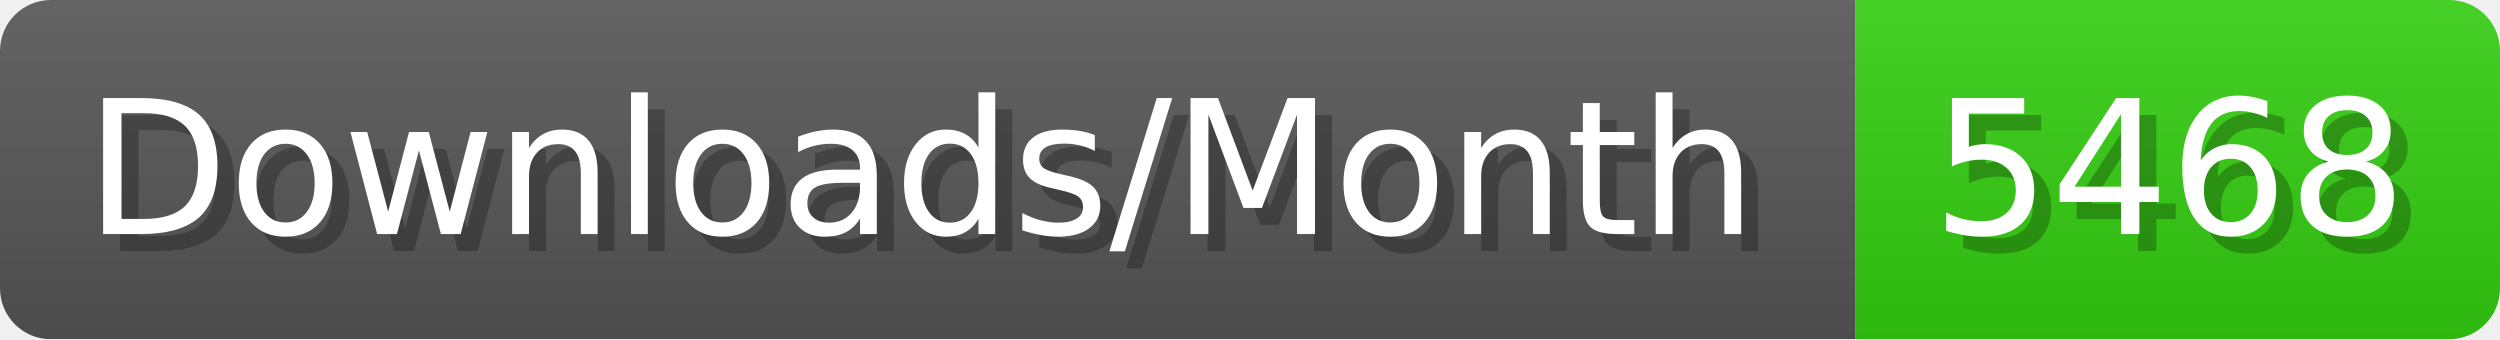
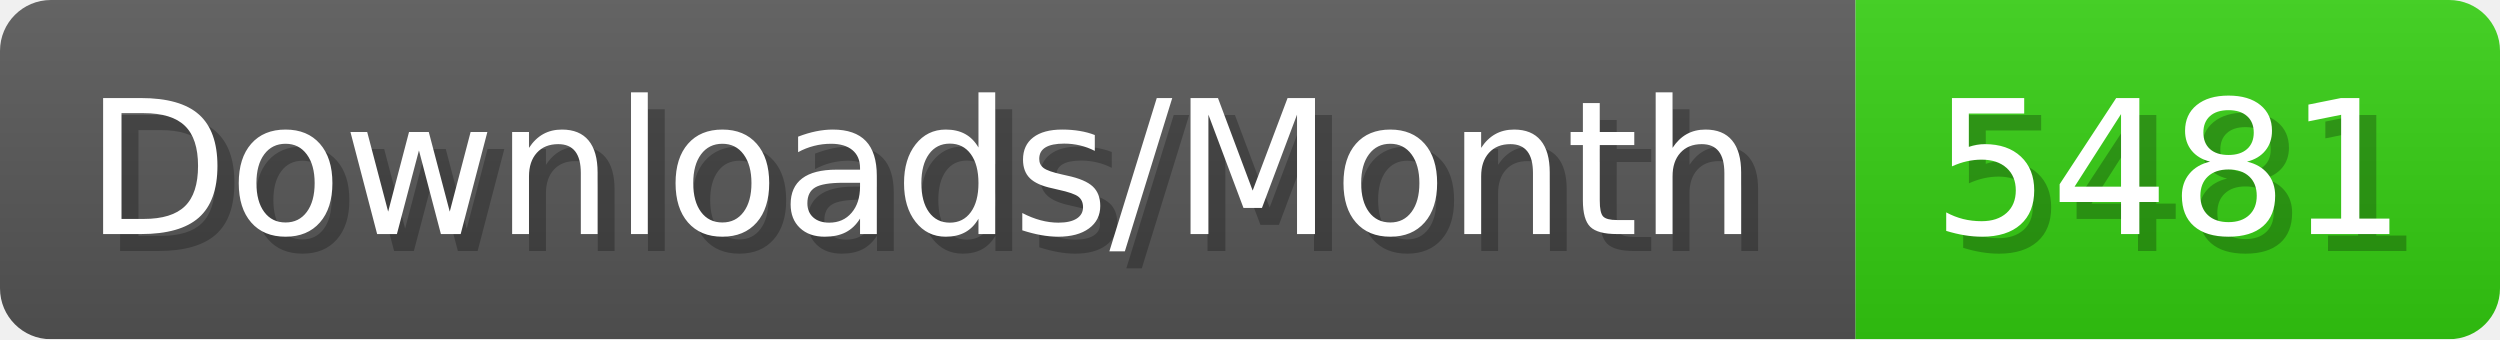
- <svg xmlns="http://www.w3.org/2000/svg" width="147.4" height="20" viewBox="0 0 1474 200" role="img" aria-label="Downloads/Month: 5468">
+ <svg xmlns="http://www.w3.org/2000/svg" width="147.4" height="20" viewBox="0 0 1474 200" role="img" aria-label="Downloads/Month: 5481">
  <linearGradient id="YlXUI" x2="0" y2="100%">
    <stop offset="0" stop-opacity=".1" stop-color="#EEE" />
    <stop offset="1" stop-opacity=".1" />
  </linearGradient>
  <mask id="JHhop">
    <rect width="1474" height="200" rx="30" fill="#FFF" />
  </mask>
  <g mask="url(#JHhop)">
    <rect width="1094" height="200" fill="#555" />
    <rect width="380" height="200" fill="#3C1" x="1094" />
    <rect width="1474" height="200" fill="url(#YlXUI)" />
  </g>
  <g aria-hidden="true" fill="#fff" text-anchor="start" font-family="Verdana,DejaVu Sans,sans-serif" font-size="110">
    <text x="60" y="148" textLength="994" fill="#000" opacity="0.25">Downloads/Month</text>
    <text x="50" y="138" textLength="994">Downloads/Month</text>
-     <text x="1149" y="148" textLength="280" fill="#000" opacity="0.25">5468</text>
-     <text x="1139" y="138" textLength="280">5468</text>
+     <text x="1149" y="148" textLength="280" fill="#000" opacity="0.25">5481</text>
+     <text x="1139" y="138" textLength="280">5481</text>
  </g>
</svg>
